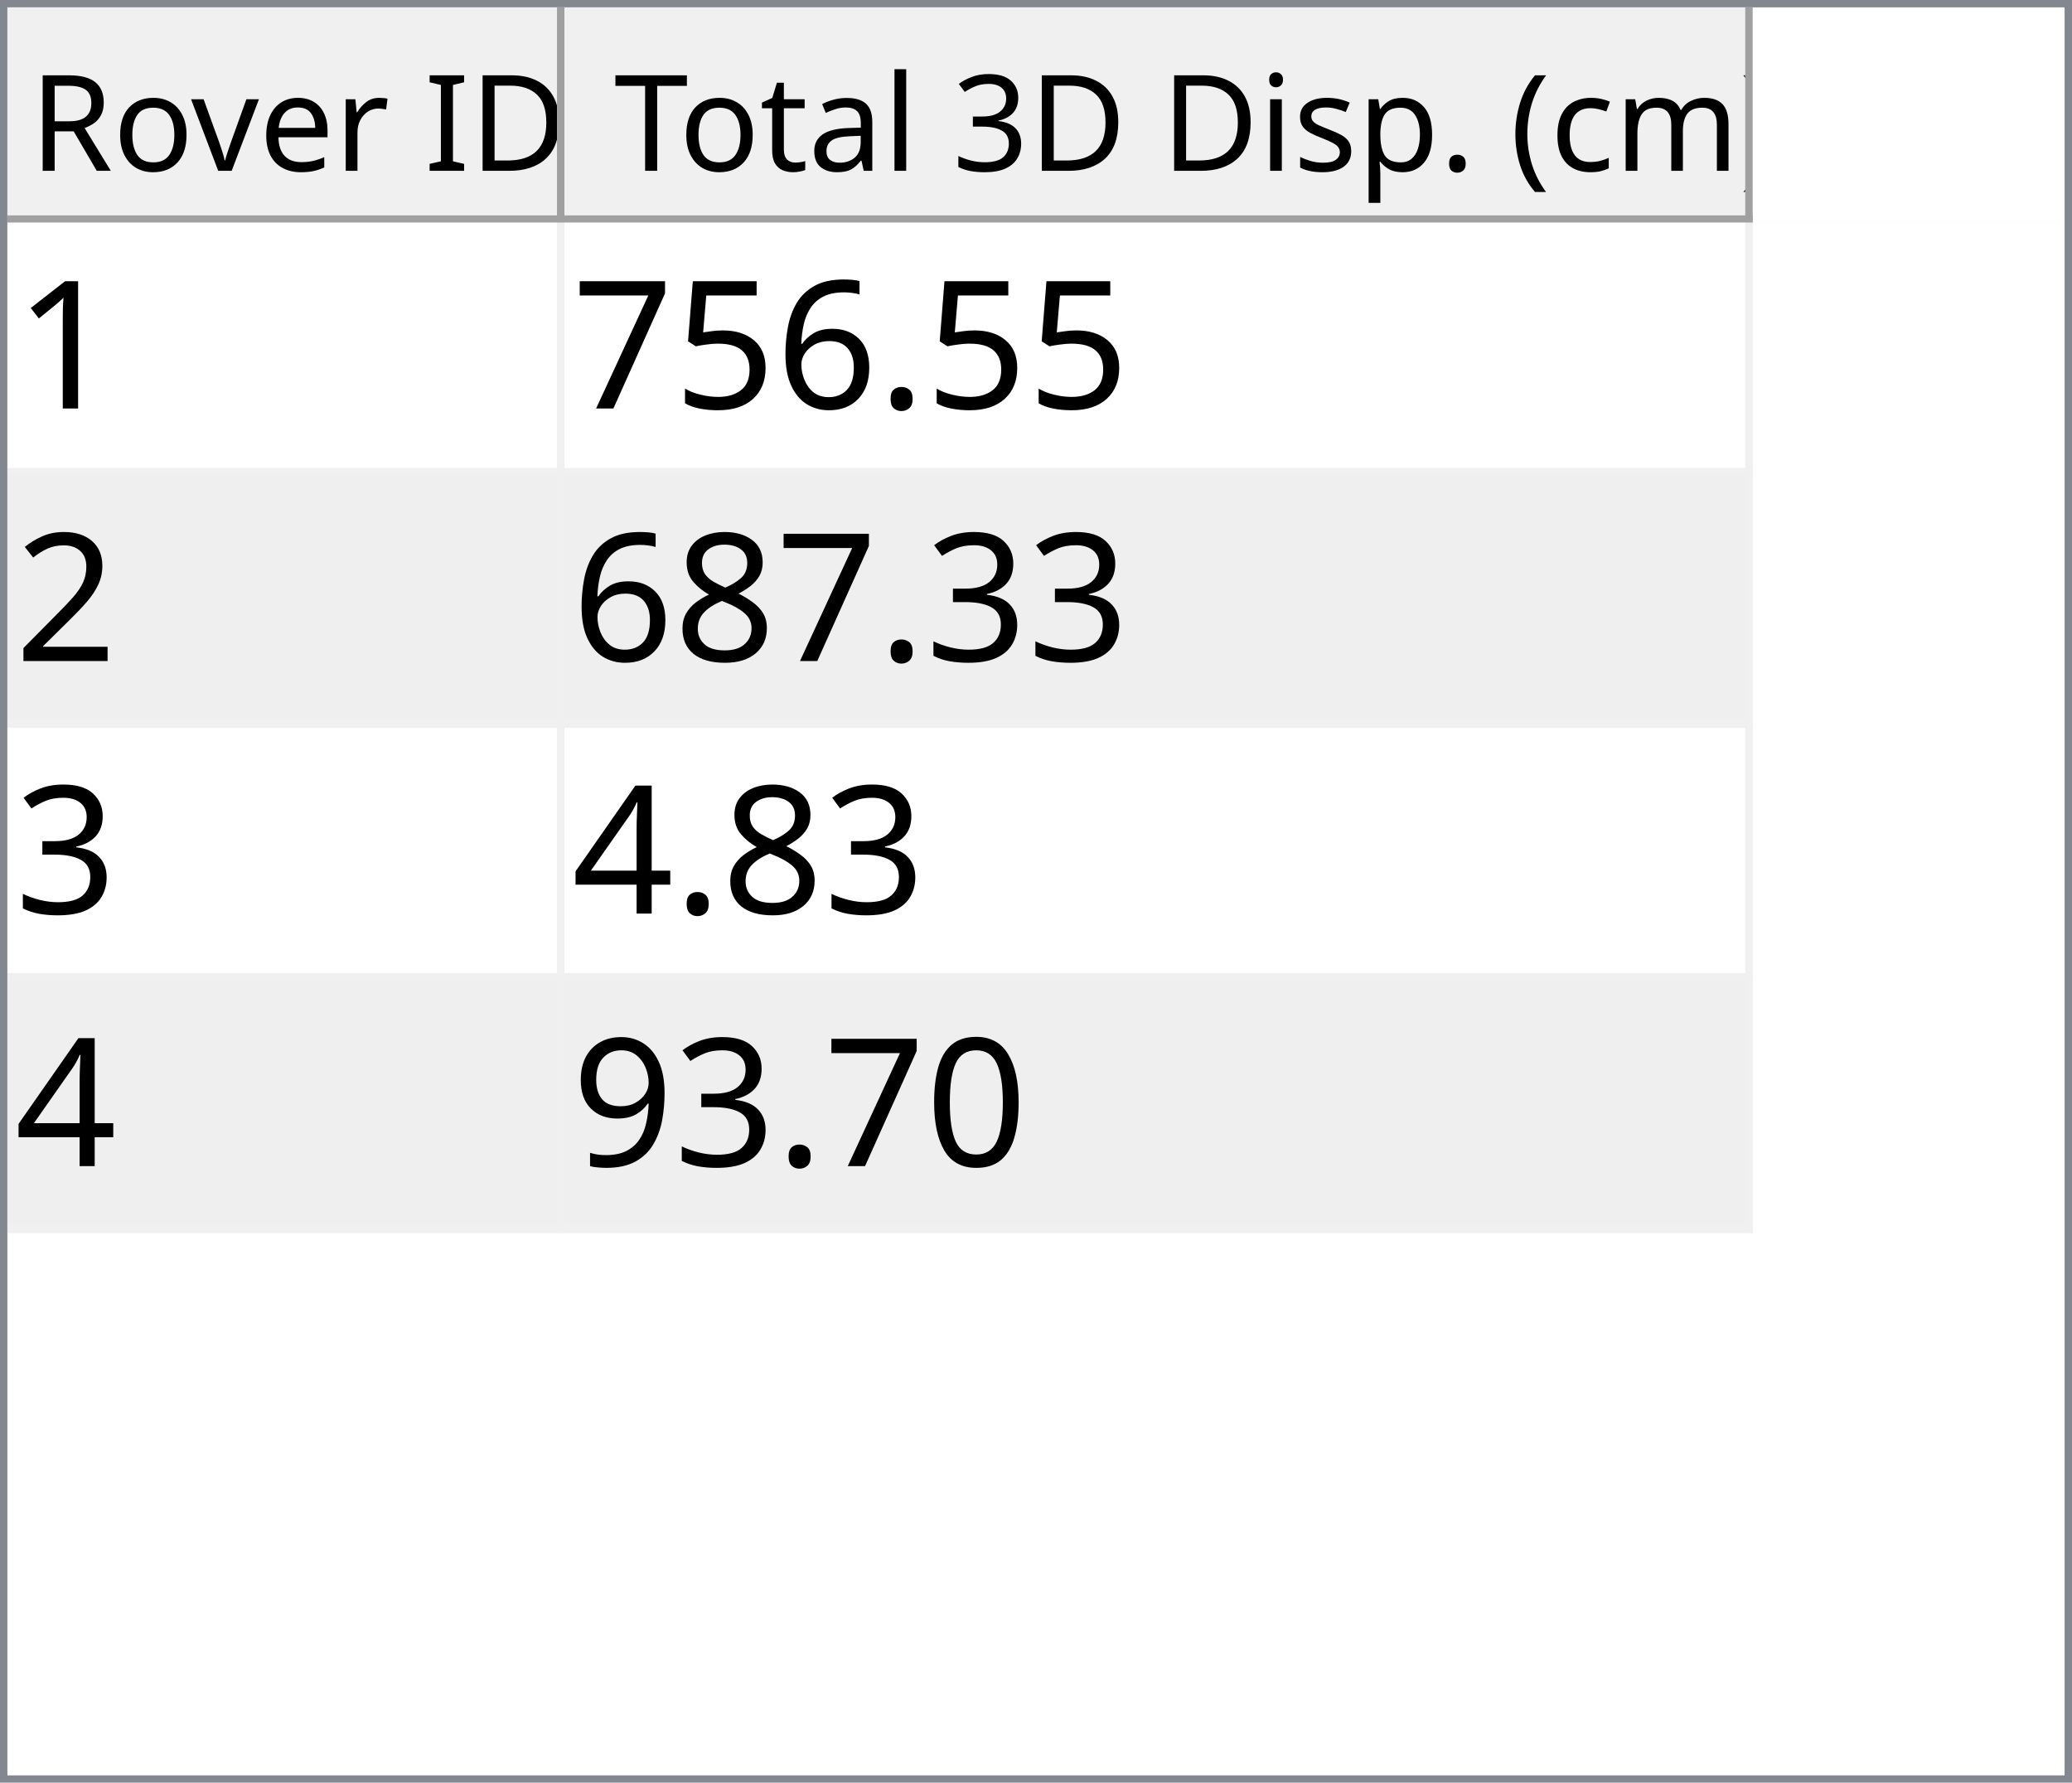
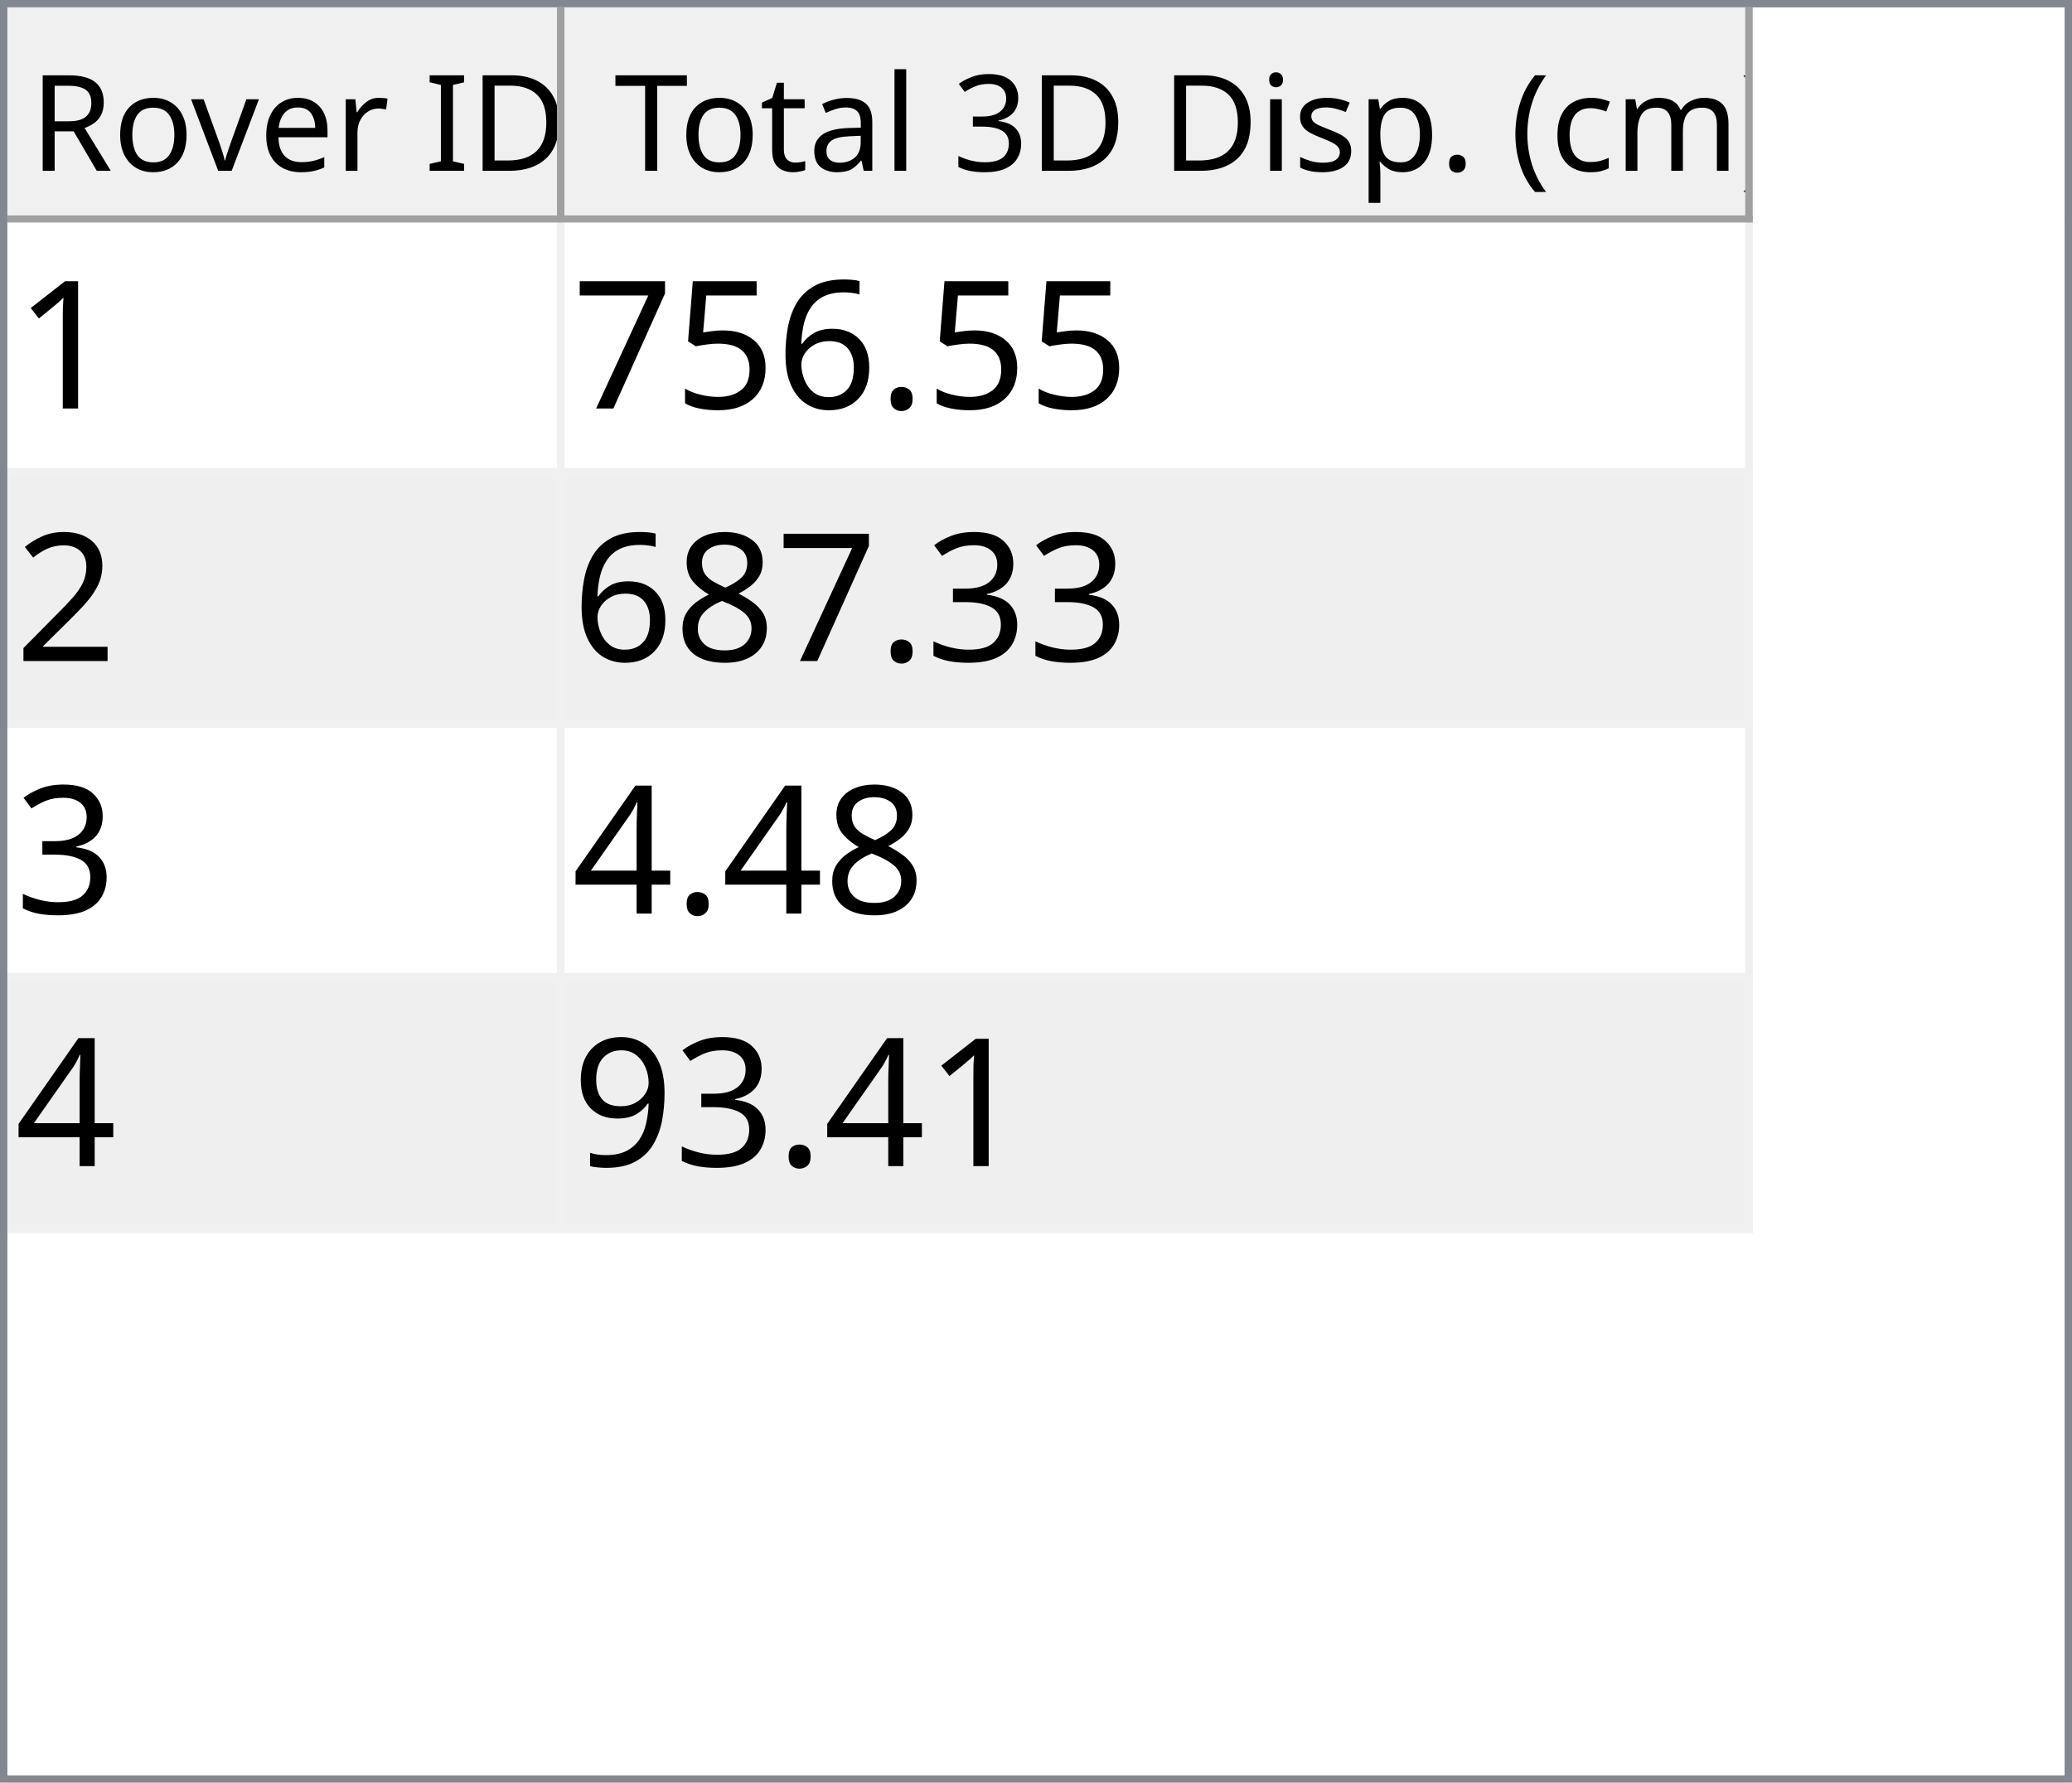
<svg xmlns="http://www.w3.org/2000/svg" style="fill-opacity:1; color-rendering:auto; color-interpolation:auto; text-rendering:auto; stroke:black; stroke-linecap:square; stroke-miterlimit:10; shape-rendering:auto; stroke-opacity:1; fill:black; stroke-dasharray:none; font-weight:normal; stroke-width:1; font-family:'Dialog'; font-style:normal; stroke-linejoin:miter; font-size:12px; stroke-dashoffset:0; image-rendering:auto;" width="279" height="240">
  <defs id="genericDefs" />
  <g>
    <defs id="defs1">
      <clipPath clipPathUnits="userSpaceOnUse" id="clipPath1">
        <path d="M0 0 L279 0 L279 240 L0 240 L0 0 Z" />
      </clipPath>
      <clipPath clipPathUnits="userSpaceOnUse" id="clipPath2">
        <path d="M0 0 L0 240 L279 240 L279 0 Z" />
      </clipPath>
      <clipPath clipPathUnits="userSpaceOnUse" id="clipPath3">
        <path d="M0 0 L0 29 L277 29 L277 0 Z" />
      </clipPath>
      <clipPath clipPathUnits="userSpaceOnUse" id="clipPath4">
        <path d="M0 0 L0 29 L75 29 L75 0 Z" />
      </clipPath>
      <clipPath clipPathUnits="userSpaceOnUse" id="clipPath5">
        <path d="M1 1 L1 28 L74 28 L74 1 Z" />
      </clipPath>
      <clipPath clipPathUnits="userSpaceOnUse" id="clipPath6">
        <path d="M0 0 L0 27 L73 27 L73 0 Z" />
      </clipPath>
      <clipPath clipPathUnits="userSpaceOnUse" id="clipPath7">
        <path d="M-0.5 -0.5 L-0.5 28.5 L74.5 28.5 L74.5 -0.5 Z" />
      </clipPath>
      <clipPath clipPathUnits="userSpaceOnUse" id="clipPath8">
        <path d="M0 0 L0 29 L160 29 L160 0 Z" />
      </clipPath>
      <clipPath clipPathUnits="userSpaceOnUse" id="clipPath9">
        <path d="M1 1 L1 28 L159 28 L159 1 Z" />
      </clipPath>
      <clipPath clipPathUnits="userSpaceOnUse" id="clipPath10">
        <path d="M0 0 L0 27 L158 27 L158 0 Z" />
      </clipPath>
      <clipPath clipPathUnits="userSpaceOnUse" id="clipPath11">
        <path d="M-0.5 -0.5 L-0.5 28.5 L159.5 28.5 L159.5 -0.5 Z" />
      </clipPath>
      <clipPath clipPathUnits="userSpaceOnUse" id="clipPath12">
        <path d="M0 0 L0 209 L277 209 L277 0 Z" />
      </clipPath>
      <clipPath clipPathUnits="userSpaceOnUse" id="clipPath13">
        <path d="M0 0 L0 136 L235 136 L235 0 Z" />
      </clipPath>
      <clipPath clipPathUnits="userSpaceOnUse" id="clipPath14">
        <path d="M-0.5 -0.5 L-0.5 135.5 L234.5 135.5 L234.5 -0.5 Z" />
      </clipPath>
      <clipPath clipPathUnits="userSpaceOnUse" id="clipPath15">
        <path d="M0 0 L0 33 L74 33 L74 0 Z" />
      </clipPath>
      <clipPath clipPathUnits="userSpaceOnUse" id="clipPath16">
        <path d="M0 0 L0 33 L159 33 L159 0 Z" />
      </clipPath>
      <font horiz-adv-x="64.551" id="font1">
        <font-face ascent="107.91" descent="25.098" units-per-em="100" style="font-style:normal; font-family:Segoe UI; font-weight:normal;" />
        <missing-glyph horiz-adv-x="64.551" d="M8.109 0 L8.109 68.266 L56.453 68.266 L56.453 0 L8.109 0 ZM15.328 7.234 L49.219 7.234 L49.219 61.031 L15.328 61.031 L15.328 7.234 Z" />
        <glyph unicode="D" horiz-adv-x="70.117" d="M9.188 0 L9.188 70.016 L28.516 70.016 Q65.531 70.016 65.531 35.891 Q65.531 19.672 55.25 9.836 Q44.969 0 27.734 0 L9.188 0 ZM17.391 62.594 L17.391 7.422 L27.828 7.422 Q41.609 7.422 49.273 14.797 Q56.938 22.172 56.938 35.688 Q56.938 62.594 28.328 62.594 L17.391 62.594 Z" />
        <glyph unicode="I" horiz-adv-x="26.611" d="M17.391 0 L9.188 0 L9.188 70.016 L17.391 70.016 L17.391 0 Z" />
        <glyph unicode=" " horiz-adv-x="27.393" d="" />
        <glyph unicode="r" horiz-adv-x="34.766" d="M34.188 41.891 Q32.078 43.5 28.125 43.5 Q23 43.5 19.555 38.672 Q16.109 33.844 16.109 25.484 L16.109 0 L8.109 0 L8.109 50 L16.109 50 L16.109 39.703 L16.312 39.703 Q18.016 44.969 21.531 47.922 Q25.047 50.875 29.391 50.875 Q32.516 50.875 34.188 50.203 L34.188 41.891 Z" />
        <glyph unicode="e" horiz-adv-x="52.295" d="M48.297 23 L12.984 23 Q13.188 14.656 17.484 10.109 Q21.781 5.562 29.297 5.562 Q37.75 5.562 44.828 11.141 L44.828 3.609 Q38.234 -1.172 27.391 -1.172 Q16.797 -1.172 10.742 5.641 Q4.688 12.453 4.688 24.812 Q4.688 36.469 11.305 43.82 Q17.922 51.172 27.734 51.172 Q37.547 51.172 42.922 44.828 Q48.297 38.484 48.297 27.203 L48.297 23 ZM40.094 29.781 Q40.047 36.719 36.75 40.578 Q33.453 44.438 27.594 44.438 Q21.922 44.438 17.969 40.383 Q14.016 36.328 13.094 29.781 L40.094 29.781 Z" />
        <glyph unicode="v" horiz-adv-x="47.9" d="M47.406 50 L27.484 0 L19.625 0 L0.688 50 L9.469 50 L22.172 13.672 Q23.578 9.672 23.922 6.688 L24.125 6.688 Q24.609 10.453 25.688 13.484 L38.969 50 L47.406 50 Z" />
        <glyph unicode="o" horiz-adv-x="58.594" d="M29 -1.172 Q17.922 -1.172 11.305 5.836 Q4.688 12.844 4.688 24.422 Q4.688 37.016 11.57 44.094 Q18.453 51.172 30.172 51.172 Q41.359 51.172 47.633 44.289 Q53.906 37.406 53.906 25.203 Q53.906 13.234 47.141 6.031 Q40.375 -1.172 29 -1.172 ZM29.594 44.438 Q21.875 44.438 17.383 39.188 Q12.891 33.938 12.891 24.703 Q12.891 15.828 17.43 10.695 Q21.969 5.562 29.594 5.562 Q37.359 5.562 41.531 10.594 Q45.703 15.625 45.703 24.906 Q45.703 34.281 41.531 39.359 Q37.359 44.438 29.594 44.438 Z" />
        <glyph unicode="R" horiz-adv-x="59.814" d="M59.375 0 L49.609 0 L37.891 19.625 Q36.281 22.359 34.766 24.289 Q33.25 26.219 31.664 27.438 Q30.078 28.656 28.25 29.219 Q26.422 29.781 24.125 29.781 L17.391 29.781 L17.391 0 L9.188 0 L9.188 70.016 L30.078 70.016 Q34.672 70.016 38.555 68.867 Q42.438 67.719 45.289 65.375 Q48.141 63.031 49.758 59.547 Q51.375 56.062 51.375 51.375 Q51.375 47.703 50.273 44.656 Q49.172 41.609 47.148 39.211 Q45.125 36.812 42.266 35.133 Q39.406 33.453 35.844 32.516 L35.844 32.328 Q37.594 31.547 38.891 30.547 Q40.188 29.547 41.359 28.18 Q42.531 26.812 43.68 25.078 Q44.828 23.344 46.234 21.047 L59.375 0 ZM17.391 62.594 L17.391 37.203 L28.516 37.203 Q31.594 37.203 34.203 38.133 Q36.812 39.062 38.719 40.797 Q40.625 42.531 41.703 45.047 Q42.781 47.562 42.781 50.688 Q42.781 56.297 39.141 59.445 Q35.5 62.594 28.609 62.594 L17.391 62.594 Z" />
        <glyph unicode=")" horiz-adv-x="30.176" d="M8.297 -15.922 L1.172 -15.922 Q16.406 2.344 16.406 26.812 Q16.406 51.469 1.078 70.016 L8.297 70.016 Q23.531 52.156 23.531 26.703 Q23.531 1.375 8.297 -15.922 Z" />
        <glyph unicode="m" horiz-adv-x="86.133" d="M79.109 0 L71.094 0 L71.094 28.719 Q71.094 37.016 68.531 40.727 Q65.969 44.438 59.906 44.438 Q54.781 44.438 51.195 39.75 Q47.609 35.062 47.609 28.516 L47.609 0 L39.594 0 L39.594 29.688 Q39.594 44.438 28.219 44.438 Q22.953 44.438 19.531 40.016 Q16.109 35.594 16.109 28.516 L16.109 0 L8.109 0 L8.109 50 L16.109 50 L16.109 42.094 L16.312 42.094 Q21.625 51.172 31.844 51.172 Q36.969 51.172 40.773 48.312 Q44.578 45.453 46 40.828 Q51.562 51.172 62.594 51.172 Q79.109 51.172 79.109 30.812 L79.109 0 Z" />
        <glyph unicode="c" horiz-adv-x="46.191" d="M42.188 2.297 Q36.422 -1.172 28.516 -1.172 Q17.828 -1.172 11.258 5.789 Q4.688 12.75 4.688 23.828 Q4.688 36.188 11.766 43.68 Q18.844 51.172 30.672 51.172 Q37.25 51.172 42.281 48.734 L42.281 40.531 Q36.719 44.438 30.375 44.438 Q22.703 44.438 17.797 38.945 Q12.891 33.453 12.891 24.516 Q12.891 15.719 17.508 10.641 Q22.125 5.562 29.891 5.562 Q36.422 5.562 42.188 9.906 L42.188 2.297 Z" />
        <glyph unicode="(" horiz-adv-x="30.176" d="M29.109 -15.922 L21.969 -15.922 Q6.844 1.375 6.844 26.703 Q6.844 52.156 21.969 70.016 L29.203 70.016 Q13.875 51.469 13.875 26.812 Q13.875 2.344 29.109 -15.922 Z" />
        <glyph unicode="." horiz-adv-x="21.68" d="M10.891 -1.078 Q8.641 -1.078 7.055 0.539 Q5.469 2.156 5.469 4.391 Q5.469 6.641 7.055 8.273 Q8.641 9.906 10.891 9.906 Q13.188 9.906 14.797 8.273 Q16.406 6.641 16.406 4.391 Q16.406 2.156 14.797 0.539 Q13.188 -1.078 10.891 -1.078 Z" />
        <glyph unicode="p" horiz-adv-x="58.789" d="M16.312 7.234 L16.109 7.234 L16.109 -23 L8.109 -23 L8.109 50 L16.109 50 L16.109 41.219 L16.312 41.219 Q22.219 51.172 33.594 51.172 Q43.266 51.172 48.688 44.461 Q54.109 37.75 54.109 26.469 Q54.109 13.922 48 6.375 Q41.891 -1.172 31.297 -1.172 Q21.578 -1.172 16.312 7.234 ZM16.109 27.391 L16.109 20.406 Q16.109 14.203 20.141 9.883 Q24.172 5.562 30.375 5.562 Q37.641 5.562 41.773 11.133 Q45.906 16.703 45.906 26.609 Q45.906 34.969 42.047 39.703 Q38.188 44.438 31.594 44.438 Q24.609 44.438 20.359 39.578 Q16.109 34.719 16.109 27.391 Z" />
        <glyph unicode="s" horiz-adv-x="42.432" d="M5.078 1.812 L5.078 10.406 Q11.625 5.562 19.484 5.562 Q30.031 5.562 30.031 12.594 Q30.031 14.594 29.125 15.992 Q28.219 17.391 26.68 18.461 Q25.141 19.531 23.07 20.383 Q21 21.234 18.609 22.172 Q15.281 23.484 12.766 24.828 Q10.25 26.172 8.57 27.859 Q6.891 29.547 6.031 31.695 Q5.172 33.844 5.172 36.719 Q5.172 40.234 6.789 42.945 Q8.406 45.656 11.086 47.484 Q13.766 49.312 17.211 50.242 Q20.656 51.172 24.312 51.172 Q30.812 51.172 35.938 48.922 L35.938 40.828 Q30.422 44.438 23.25 44.438 Q21 44.438 19.195 43.922 Q17.391 43.406 16.094 42.477 Q14.797 41.547 14.086 40.258 Q13.375 38.969 13.375 37.406 Q13.375 35.453 14.086 34.133 Q14.797 32.812 16.164 31.789 Q17.531 30.766 19.484 29.938 Q21.438 29.109 23.922 28.125 Q27.25 26.859 29.883 25.516 Q32.516 24.172 34.375 22.484 Q36.234 20.797 37.234 18.602 Q38.234 16.406 38.234 13.375 Q38.234 9.672 36.602 6.938 Q34.969 4.203 32.234 2.398 Q29.5 0.594 25.93 -0.289 Q22.359 -1.172 18.453 -1.172 Q10.75 -1.172 5.078 1.812 Z" />
        <glyph unicode="i" horiz-adv-x="24.219" d="M12.203 62.703 Q10.062 62.703 8.547 64.164 Q7.031 65.625 7.031 67.875 Q7.031 70.125 8.547 71.609 Q10.062 73.094 12.203 73.094 Q14.406 73.094 15.945 71.609 Q17.484 70.125 17.484 67.875 Q17.484 65.719 15.945 64.211 Q14.406 62.703 12.203 62.703 ZM16.109 0 L8.109 0 L8.109 50 L16.109 50 L16.109 0 Z" />
        <glyph unicode="3" horiz-adv-x="53.906" d="M46.531 19.828 Q46.531 15.094 44.75 11.211 Q42.969 7.328 39.719 4.57 Q36.469 1.812 31.93 0.297 Q27.391 -1.219 21.922 -1.219 Q11.922 -1.219 6 2.594 L6 11.188 Q13.094 5.609 22.219 5.609 Q25.875 5.609 28.828 6.539 Q31.781 7.469 33.906 9.227 Q36.031 10.984 37.18 13.477 Q38.328 15.969 38.328 19.094 Q38.328 32.812 18.797 32.812 L12.984 32.812 L12.984 39.594 L18.5 39.594 Q35.797 39.594 35.797 52.484 Q35.797 64.406 22.609 64.406 Q15.188 64.406 8.688 59.422 L8.688 67.188 Q15.375 71.188 24.609 71.188 Q29 71.188 32.57 69.969 Q36.141 68.75 38.68 66.555 Q41.219 64.359 42.609 61.281 Q44 58.203 44 54.5 Q44 40.672 30.031 36.719 L30.031 36.531 Q33.594 36.141 36.625 34.797 Q39.656 33.453 41.852 31.305 Q44.047 29.156 45.289 26.25 Q46.531 23.344 46.531 19.828 Z" />
        <glyph unicode="l" horiz-adv-x="24.219" d="M16.109 0 L8.109 0 L8.109 74.031 L16.109 74.031 L16.109 0 Z" />
        <glyph unicode="a" horiz-adv-x="50.879" d="M43.891 0 L35.891 0 L35.891 7.812 L35.688 7.812 Q30.469 -1.172 20.312 -1.172 Q12.844 -1.172 8.617 2.781 Q4.391 6.734 4.391 13.281 Q4.391 27.297 20.906 29.594 L35.891 31.688 Q35.891 44.438 25.594 44.438 Q16.547 44.438 9.281 38.281 L9.281 46.484 Q16.656 51.172 26.266 51.172 Q43.891 51.172 43.891 32.516 L43.891 0 ZM35.891 25.297 L23.828 23.641 Q18.266 22.859 15.43 20.875 Q12.594 18.891 12.594 13.875 Q12.594 10.203 15.211 7.883 Q17.828 5.562 22.172 5.562 Q28.125 5.562 32.008 9.742 Q35.891 13.922 35.891 20.312 L35.891 25.297 Z" />
        <glyph unicode="t" horiz-adv-x="33.887" d="M31.297 0.484 Q28.469 -1.078 23.828 -1.078 Q10.688 -1.078 10.688 13.578 L10.688 43.172 L2.094 43.172 L2.094 50 L10.688 50 L10.688 62.203 L18.703 64.797 L18.703 50 L31.297 50 L31.297 43.172 L18.703 43.172 L18.703 14.984 Q18.703 9.969 20.414 7.82 Q22.125 5.672 26.078 5.672 Q29.109 5.672 31.297 7.328 L31.297 0.484 Z" />
        <glyph unicode="T" horiz-adv-x="52.393" d="M50.594 62.594 L30.375 62.594 L30.375 0 L22.172 0 L22.172 62.594 L2 62.594 L2 70.016 L50.594 70.016 L50.594 62.594 Z" />
      </font>
      <font horiz-adv-x="75.0" id="font2">
        <font-face ascent="100.537" descent="21.973" units-per-em="100" style="font-style:normal; font-family:sans-serif; font-weight:normal;" />
        <missing-glyph horiz-adv-x="75.0" d="M12.5 0 L12.5 62.5 L62.5 62.5 L62.5 0 L12.5 0 ZM14.062 1.562 L60.938 1.562 L60.938 60.938 L14.062 60.938 L14.062 1.562 Z" />
        <glyph unicode="1" horiz-adv-x="55.615" d="M37.25 0 L28.469 0 L28.469 56 Q25.297 52.984 20.141 49.953 Q14.984 46.922 10.891 45.406 L10.891 53.906 Q18.266 57.375 23.781 62.305 Q29.297 67.234 31.594 71.875 L37.25 71.875 L37.25 0 Z" />
        <glyph unicode="." horiz-adv-x="27.783" d="M9.078 0 L9.078 10.016 L19.094 10.016 L19.094 0 L9.078 0 Z" />
        <glyph unicode="6" horiz-adv-x="55.615" d="M49.75 54.047 L41.016 53.375 Q39.844 58.547 37.703 60.891 Q34.125 64.656 28.906 64.656 Q24.703 64.656 21.531 62.312 Q17.391 59.281 14.992 53.469 Q12.594 47.656 12.5 36.922 Q15.672 41.75 20.266 44.094 Q24.859 46.438 29.891 46.438 Q38.672 46.438 44.852 39.969 Q51.031 33.5 51.031 23.25 Q51.031 16.5 48.125 10.719 Q45.219 4.938 40.141 1.859 Q35.062 -1.219 28.609 -1.219 Q17.625 -1.219 10.695 6.859 Q3.766 14.938 3.766 33.5 Q3.766 54.25 11.422 63.672 Q18.109 71.875 29.438 71.875 Q37.891 71.875 43.289 67.141 Q48.688 62.406 49.75 54.047 ZM13.875 23.188 Q13.875 18.656 15.797 14.508 Q17.719 10.359 21.188 8.18 Q24.656 6 28.469 6 Q34.031 6 38.039 10.492 Q42.047 14.984 42.047 22.703 Q42.047 30.125 38.086 34.398 Q34.125 38.672 28.125 38.672 Q22.172 38.672 18.023 34.398 Q13.875 30.125 13.875 23.188 Z" />
        <glyph unicode="5" horiz-adv-x="55.615" d="M4.156 18.75 L13.375 19.531 Q14.406 12.797 18.141 9.398 Q21.875 6 27.156 6 Q33.5 6 37.891 10.789 Q42.281 15.578 42.281 23.484 Q42.281 31 38.062 35.352 Q33.844 39.703 27 39.703 Q22.75 39.703 19.336 37.773 Q15.922 35.844 13.969 32.766 L5.719 33.844 L12.641 70.609 L48.25 70.609 L48.25 62.203 L19.672 62.203 L15.828 42.969 Q22.266 47.469 29.344 47.469 Q38.719 47.469 45.164 40.969 Q51.609 34.469 51.609 24.266 Q51.609 14.547 45.953 7.469 Q39.062 -1.219 27.156 -1.219 Q17.391 -1.219 11.211 4.25 Q5.031 9.719 4.156 18.75 Z" />
        <glyph unicode="7" horiz-adv-x="55.615" d="M4.734 62.203 L4.734 70.656 L51.078 70.656 L51.078 63.812 Q44.234 56.547 37.523 44.484 Q30.812 32.422 27.156 19.672 Q24.516 10.688 23.781 0 L14.75 0 Q14.891 8.453 18.062 20.414 Q21.234 32.375 27.172 43.484 Q33.109 54.594 39.797 62.203 L4.734 62.203 Z" />
        <glyph unicode="2" horiz-adv-x="55.615" d="M50.344 8.453 L50.344 0 L3.031 0 Q2.938 3.172 4.047 6.109 Q5.859 10.938 9.836 15.625 Q13.812 20.312 21.344 26.469 Q33.016 36.031 37.117 41.625 Q41.219 47.219 41.219 52.203 Q41.219 57.422 37.477 61.008 Q33.734 64.594 27.734 64.594 Q21.391 64.594 17.578 60.789 Q13.766 56.984 13.719 50.25 L4.688 51.172 Q5.609 61.281 11.664 66.578 Q17.719 71.875 27.938 71.875 Q38.234 71.875 44.242 66.164 Q50.25 60.453 50.25 52 Q50.25 47.703 48.492 43.555 Q46.734 39.406 42.656 34.812 Q38.578 30.219 29.109 22.219 Q21.188 15.578 18.945 13.211 Q16.703 10.844 15.234 8.453 L50.344 8.453 Z" />
        <glyph unicode="3" horiz-adv-x="55.615" d="M4.203 18.891 L12.984 20.062 Q14.5 12.594 18.141 9.297 Q21.781 6 27 6 Q33.203 6 37.477 10.297 Q41.75 14.594 41.75 20.953 Q41.75 27 37.797 30.93 Q33.844 34.859 27.734 34.859 Q25.25 34.859 21.531 33.891 L22.516 41.609 Q23.391 41.5 23.922 41.5 Q29.547 41.5 34.039 44.43 Q38.531 47.359 38.531 53.469 Q38.531 58.297 35.258 61.477 Q31.984 64.656 26.812 64.656 Q21.688 64.656 18.266 61.43 Q14.844 58.203 13.875 51.766 L5.078 53.328 Q6.688 62.156 12.398 67.016 Q18.109 71.875 26.609 71.875 Q32.469 71.875 37.398 69.359 Q42.328 66.844 44.945 62.5 Q47.562 58.156 47.562 53.266 Q47.562 48.641 45.07 44.828 Q42.578 41.016 37.703 38.766 Q44.047 37.312 47.562 32.695 Q51.078 28.078 51.078 21.141 Q51.078 11.766 44.242 5.25 Q37.406 -1.266 26.953 -1.266 Q17.531 -1.266 11.305 4.352 Q5.078 9.969 4.203 18.891 Z" />
        <glyph unicode="8" horiz-adv-x="55.615" d="M17.672 38.812 Q12.203 40.828 9.57 44.539 Q6.938 48.25 6.938 53.422 Q6.938 61.234 12.555 66.555 Q18.172 71.875 27.484 71.875 Q36.859 71.875 42.578 66.43 Q48.297 60.984 48.297 53.172 Q48.297 48.188 45.68 44.508 Q43.062 40.828 37.75 38.812 Q44.344 36.672 47.781 31.883 Q51.219 27.094 51.219 20.453 Q51.219 11.281 44.727 5.031 Q38.234 -1.219 27.641 -1.219 Q17.047 -1.219 10.547 5.055 Q4.047 11.328 4.047 20.703 Q4.047 27.688 7.594 32.398 Q11.141 37.109 17.672 38.812 ZM15.922 53.719 Q15.922 48.641 19.195 45.414 Q22.469 42.188 27.688 42.188 Q32.766 42.188 36.016 45.383 Q39.266 48.578 39.266 53.219 Q39.266 58.062 35.914 61.359 Q32.562 64.656 27.594 64.656 Q22.562 64.656 19.242 61.43 Q15.922 58.203 15.922 53.719 ZM13.094 20.656 Q13.094 16.891 14.875 13.375 Q16.656 9.859 20.172 7.93 Q23.688 6 27.734 6 Q34.031 6 38.133 10.055 Q42.234 14.109 42.234 20.359 Q42.234 26.703 38.016 30.859 Q33.797 35.016 27.438 35.016 Q21.234 35.016 17.164 30.914 Q13.094 26.812 13.094 20.656 Z" />
        <glyph unicode="4" horiz-adv-x="55.615" d="M32.328 0 L32.328 17.141 L1.266 17.141 L1.266 25.203 L33.938 71.578 L41.109 71.578 L41.109 25.203 L50.781 25.203 L50.781 17.141 L41.109 17.141 L41.109 0 L32.328 0 ZM32.328 25.203 L32.328 57.469 L9.906 25.203 L32.328 25.203 Z" />
-         <glyph unicode="0" horiz-adv-x="55.615" d="M4.156 35.297 Q4.156 48 6.766 55.742 Q9.375 63.484 14.523 67.68 Q19.672 71.875 27.484 71.875 Q33.25 71.875 37.594 69.555 Q41.938 67.234 44.773 62.867 Q47.609 58.5 49.219 52.227 Q50.828 45.953 50.828 35.297 Q50.828 22.703 48.242 14.969 Q45.656 7.234 40.508 3.008 Q35.359 -1.219 27.484 -1.219 Q17.141 -1.219 11.234 6.203 Q4.156 15.141 4.156 35.297 ZM13.188 35.297 Q13.188 17.672 17.312 11.836 Q21.438 6 27.484 6 Q33.547 6 37.672 11.859 Q41.797 17.719 41.797 35.297 Q41.797 52.984 37.672 58.789 Q33.547 64.594 27.391 64.594 Q21.344 64.594 17.719 59.469 Q13.188 52.938 13.188 35.297 Z" />
        <glyph unicode="9" horiz-adv-x="55.615" d="M5.469 16.547 L13.922 17.328 Q14.984 11.375 18.016 8.688 Q21.047 6 25.781 6 Q29.828 6 32.883 7.859 Q35.938 9.719 37.891 12.82 Q39.844 15.922 41.164 21.195 Q42.484 26.469 42.484 31.938 Q42.484 32.516 42.438 33.688 Q39.797 29.5 35.234 26.883 Q30.672 24.266 25.344 24.266 Q16.453 24.266 10.305 30.711 Q4.156 37.156 4.156 47.703 Q4.156 58.594 10.578 65.234 Q17 71.875 26.656 71.875 Q33.641 71.875 39.43 68.117 Q45.219 64.359 48.219 57.398 Q51.219 50.438 51.219 37.25 Q51.219 23.531 48.242 15.406 Q45.266 7.281 39.383 3.031 Q33.5 -1.219 25.594 -1.219 Q17.188 -1.219 11.867 3.445 Q6.547 8.109 5.469 16.547 ZM41.453 48.141 Q41.453 55.719 37.43 60.156 Q33.406 64.594 27.734 64.594 Q21.875 64.594 17.531 59.812 Q13.188 55.031 13.188 47.406 Q13.188 40.578 17.312 36.305 Q21.438 32.031 27.484 32.031 Q33.594 32.031 37.523 36.305 Q41.453 40.578 41.453 48.141 Z" />
      </font>
    </defs>
    <g style="fill:white; stroke:white;">
      <rect x="0" y="0" width="279" style="clip-path:url(#clipPath1); stroke:none;" height="240" />
    </g>
    <g style="fill:white; text-rendering:optimizeSpeed; color-rendering:optimizeSpeed; image-rendering:optimizeSpeed; shape-rendering:crispEdges; stroke:white; color-interpolation:sRGB;">
      <rect x="0" width="279" height="240" y="0" style="stroke:none;" />
      <path style="stroke:none;" d="M0 240 L279 240 L279 0 L0 0 Z" />
    </g>
    <g style="fill:rgb(240,240,240); font-size:18px; font-family:'Segoe UI'; stroke:rgb(240,240,240);">
      <rect x="0" y="0" width="279" style="clip-path:url(#clipPath2); stroke:none;" height="240" />
    </g>
    <g style="fill:rgb(130,135,144); font-size:18px; font-family:'Segoe UI'; stroke:rgb(130,135,144);">
      <path d="M0 0 L279 0 L279 240 L0 240 L0 0 ZM1 1 L278 1 L278 239 L1 239 L1 1 Z" style="fill-rule:evenodd; clip-path:url(#clipPath2); stroke:none;" />
    </g>
    <g style="fill:white; font-size:18px; font-family:'Segoe UI'; stroke:white;" transform="translate(1,1)">
      <rect x="0" y="0" width="277" style="clip-path:url(#clipPath3); stroke:none;" height="29" />
    </g>
    <g style="fill:rgb(240,240,240); font-size:18px; font-family:'Segoe UI'; stroke:rgb(240,240,240);" transform="translate(1,1)">
      <rect x="0" y="0" width="75" style="clip-path:url(#clipPath4); stroke:none;" height="29" />
    </g>
    <g style="font-family:'Segoe UI'; font-size:18px;" transform="translate(2,2)">
      <text x="2" xml:space="preserve" y="21" style="clip-path:url(#clipPath6); stroke:none;">Rover ID</text>
    </g>
    <g transform="translate(1.5,1.5)" style="fill:rgb(160,160,160); font-size:18px; font-family:'Segoe UI'; stroke:rgb(160,160,160); stroke-linejoin:bevel;">
      <line x1="74" x2="74" y1="0" style="fill:none; clip-path:url(#clipPath7);" y2="28" />
    </g>
    <g transform="matrix(1,0,0,1,1,1) translate(0.5,0.5)" style="fill:rgb(160,160,160); font-size:18px; font-family:'Segoe UI'; stroke:rgb(160,160,160); stroke-linejoin:bevel;">
      <line x1="0" x2="74" y1="28" style="fill:none; clip-path:url(#clipPath7);" y2="28" />
    </g>
    <g style="fill:rgb(240,240,240); font-size:18px; font-family:'Segoe UI'; stroke:rgb(240,240,240);" transform="translate(76,1)">
      <rect x="0" y="0" width="160" style="clip-path:url(#clipPath8); stroke:none;" height="29" />
    </g>
    <g style="font-family:'Segoe UI'; font-size:18px;" transform="translate(77,2)">
      <text x="1" xml:space="preserve" y="21" style="clip-path:url(#clipPath10); stroke:none;"> Total 3D Disp. (cm)</text>
    </g>
    <g transform="translate(76.5,1.5)" style="fill:rgb(160,160,160); font-size:18px; font-family:'Segoe UI'; stroke:rgb(160,160,160); stroke-linejoin:bevel;">
      <line x1="159" x2="159" y1="0" style="fill:none; clip-path:url(#clipPath11);" y2="28" />
    </g>
    <g transform="matrix(1,0,0,1,76,1) translate(0.5,0.5)" style="fill:rgb(160,160,160); font-size:18px; font-family:'Segoe UI'; stroke:rgb(160,160,160); stroke-linejoin:bevel;">
      <line x1="0" x2="159" y1="28" style="fill:none; clip-path:url(#clipPath11);" y2="28" />
    </g>
    <g style="fill:white; font-size:18px; font-family:'Segoe UI'; stroke:white;" transform="translate(1,30)">
      <rect x="0" y="0" width="277" style="clip-path:url(#clipPath12); stroke:none;" height="209" />
    </g>
    <g style="fill:rgb(240,240,240); font-size:24px; font-family:sans-serif; stroke:rgb(240,240,240);" transform="translate(1,30)">
      <rect x="0" y="0" width="235" style="clip-path:url(#clipPath13); stroke:none;" height="136" />
      <line transform="translate(0.5,0.5)" x1="0" x2="234" y1="33" style="clip-path:url(#clipPath14); fill:none; stroke-linejoin:bevel;" y2="33" />
    </g>
    <g transform="matrix(1,0,0,1,1,30) translate(0.5,0.5)" style="fill:rgb(240,240,240); font-size:24px; font-family:sans-serif; stroke:rgb(240,240,240); stroke-linejoin:bevel;">
      <line x1="0" x2="234" y1="67" style="fill:none; clip-path:url(#clipPath14);" y2="67" />
    </g>
    <g transform="matrix(1,0,0,1,1,30) translate(0.5,0.5)" style="fill:rgb(240,240,240); font-size:24px; font-family:sans-serif; stroke:rgb(240,240,240); stroke-linejoin:bevel;">
      <line x1="0" x2="234" y1="101" style="fill:none; clip-path:url(#clipPath14);" y2="101" />
    </g>
    <g transform="matrix(1,0,0,1,1,30) translate(0.5,0.5)" style="fill:rgb(240,240,240); font-size:24px; font-family:sans-serif; stroke:rgb(240,240,240); stroke-linejoin:bevel;">
      <line x1="0" x2="234" y1="135" style="fill:none; clip-path:url(#clipPath14);" y2="135" />
    </g>
    <g transform="matrix(1,0,0,1,1,30) translate(0.5,0.5)" style="fill:rgb(240,240,240); font-size:24px; font-family:sans-serif; stroke:rgb(240,240,240); stroke-linejoin:bevel;">
      <line x1="74" x2="74" y1="0" style="fill:none; clip-path:url(#clipPath14);" y2="135" />
    </g>
    <g transform="matrix(1,0,0,1,1,30) translate(0.5,0.5)" style="fill:rgb(240,240,240); font-size:24px; font-family:sans-serif; stroke:rgb(240,240,240); stroke-linejoin:bevel;">
      <line x1="234" x2="234" y1="0" style="fill:none; clip-path:url(#clipPath14);" y2="135" />
    </g>
    <g style="fill:white; font-size:24px; font-family:sans-serif; stroke:white;" transform="matrix(1,0,0,1,1,30)">
      <rect x="0" y="0" width="74" style="clip-path:url(#clipPath15); stroke:none;" height="33" />
      <text x="1" y="25" style="fill:black; clip-path:url(#clipPath15); stroke:none;" xml:space="preserve">1</text>
    </g>
    <g style="fill:white; font-size:24px; font-family:sans-serif; stroke:white;" transform="matrix(1,0,0,1,1,30) translate(75,0)">
      <rect x="0" y="0" width="159" style="clip-path:url(#clipPath16); stroke:none;" height="33" />
      <text x="1" y="25" style="fill:black; clip-path:url(#clipPath16); stroke:none;" xml:space="preserve">756.55</text>
    </g>
    <g style="fill:rgb(239,239,239); font-size:24px; font-family:sans-serif; stroke:rgb(239,239,239);" transform="matrix(1,0,0,1,1,30) translate(0,34)">
      <rect x="0" y="0" width="74" style="clip-path:url(#clipPath15); stroke:none;" height="33" />
      <text x="1" y="25" style="fill:black; clip-path:url(#clipPath15); stroke:none;" xml:space="preserve">2</text>
    </g>
    <g style="fill:rgb(239,239,239); font-size:24px; font-family:sans-serif; stroke:rgb(239,239,239);" transform="matrix(1,0,0,1,1,30) translate(75,34)">
      <rect x="0" y="0" width="159" style="clip-path:url(#clipPath16); stroke:none;" height="33" />
      <text x="1" y="25" style="fill:black; clip-path:url(#clipPath16); stroke:none;" xml:space="preserve">687.33</text>
    </g>
    <g style="fill:white; font-size:24px; font-family:sans-serif; stroke:white;" transform="matrix(1,0,0,1,1,30) translate(0,68)">
      <rect x="0" y="0" width="74" style="clip-path:url(#clipPath15); stroke:none;" height="33" />
      <text x="1" y="25" style="fill:black; clip-path:url(#clipPath15); stroke:none;" xml:space="preserve">3</text>
    </g>
    <g style="fill:white; font-size:24px; font-family:sans-serif; stroke:white;" transform="matrix(1,0,0,1,1,30) translate(75,68)">
      <rect x="0" y="0" width="159" style="clip-path:url(#clipPath16); stroke:none;" height="33" />
-       <text x="1" y="25" style="fill:black; clip-path:url(#clipPath16); stroke:none;" xml:space="preserve">4.83</text>
+       <text x="1" y="25" style="fill:black; clip-path:url(#clipPath16); stroke:none;" xml:space="preserve">4.48</text>
    </g>
    <g style="fill:rgb(239,239,239); font-size:24px; font-family:sans-serif; stroke:rgb(239,239,239);" transform="matrix(1,0,0,1,1,30) translate(0,102)">
      <rect x="0" y="0" width="74" style="clip-path:url(#clipPath15); stroke:none;" height="33" />
      <text x="1" y="25" style="fill:black; clip-path:url(#clipPath15); stroke:none;" xml:space="preserve">4</text>
    </g>
    <g style="fill:rgb(239,239,239); font-size:24px; font-family:sans-serif; stroke:rgb(239,239,239);" transform="matrix(1,0,0,1,1,30) translate(75,102)">
      <rect x="0" y="0" width="159" style="clip-path:url(#clipPath16); stroke:none;" height="33" />
-       <text x="1" y="25" style="fill:black; clip-path:url(#clipPath16); stroke:none;" xml:space="preserve">93.70</text>
+       <text x="1" y="25" style="fill:black; clip-path:url(#clipPath16); stroke:none;" xml:space="preserve">93.41</text>
    </g>
  </g>
</svg>
